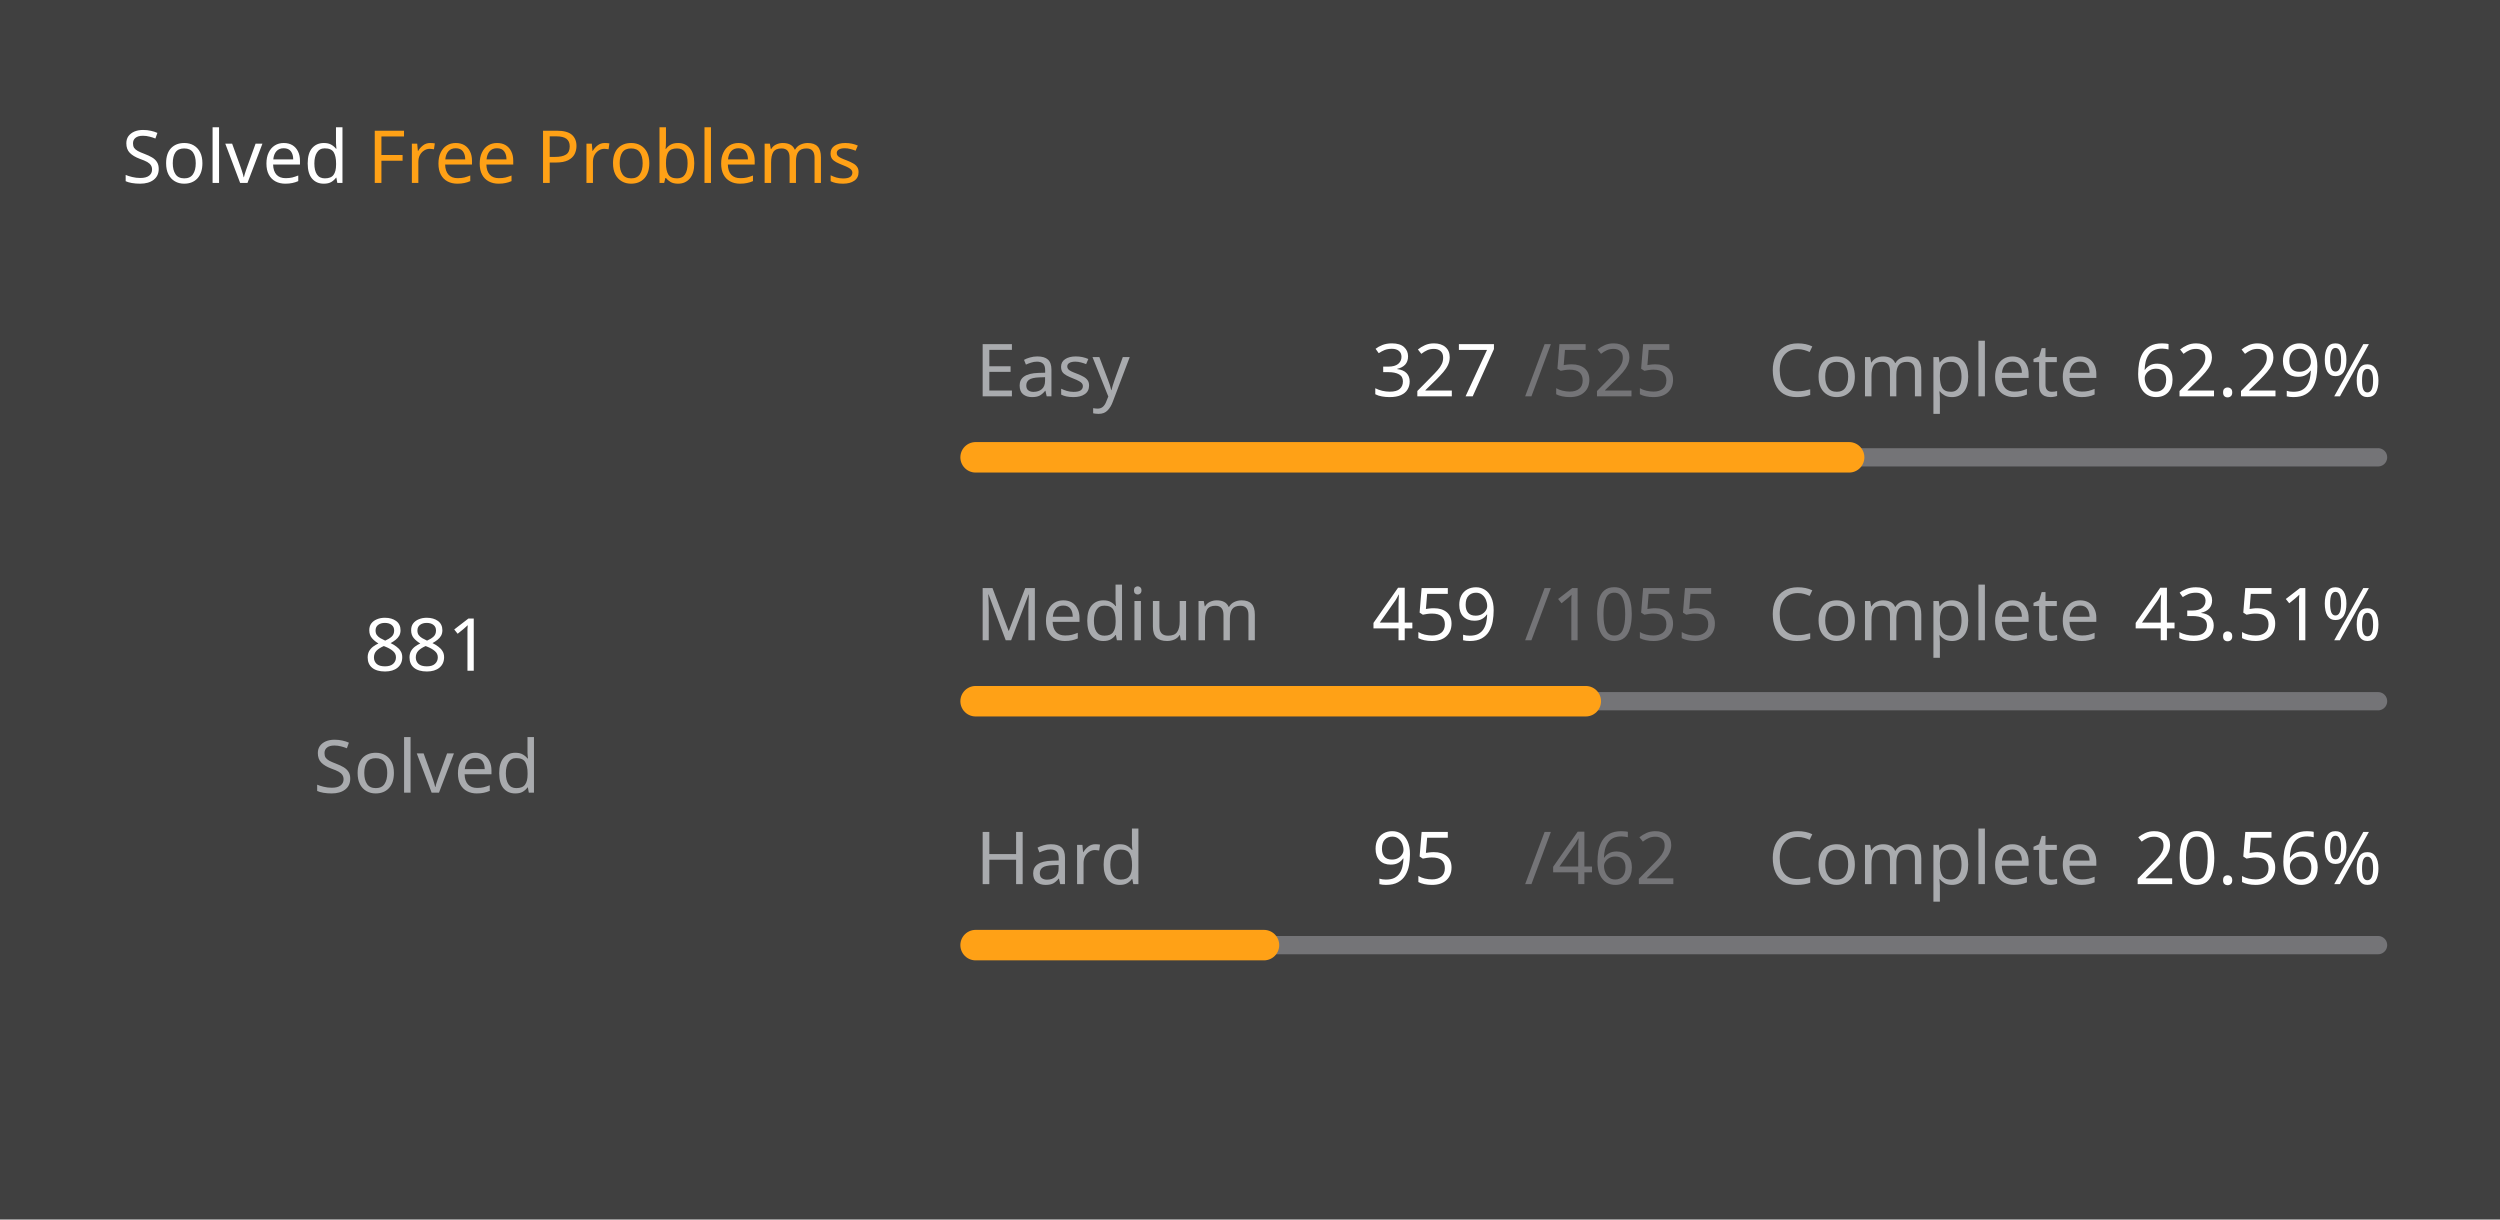
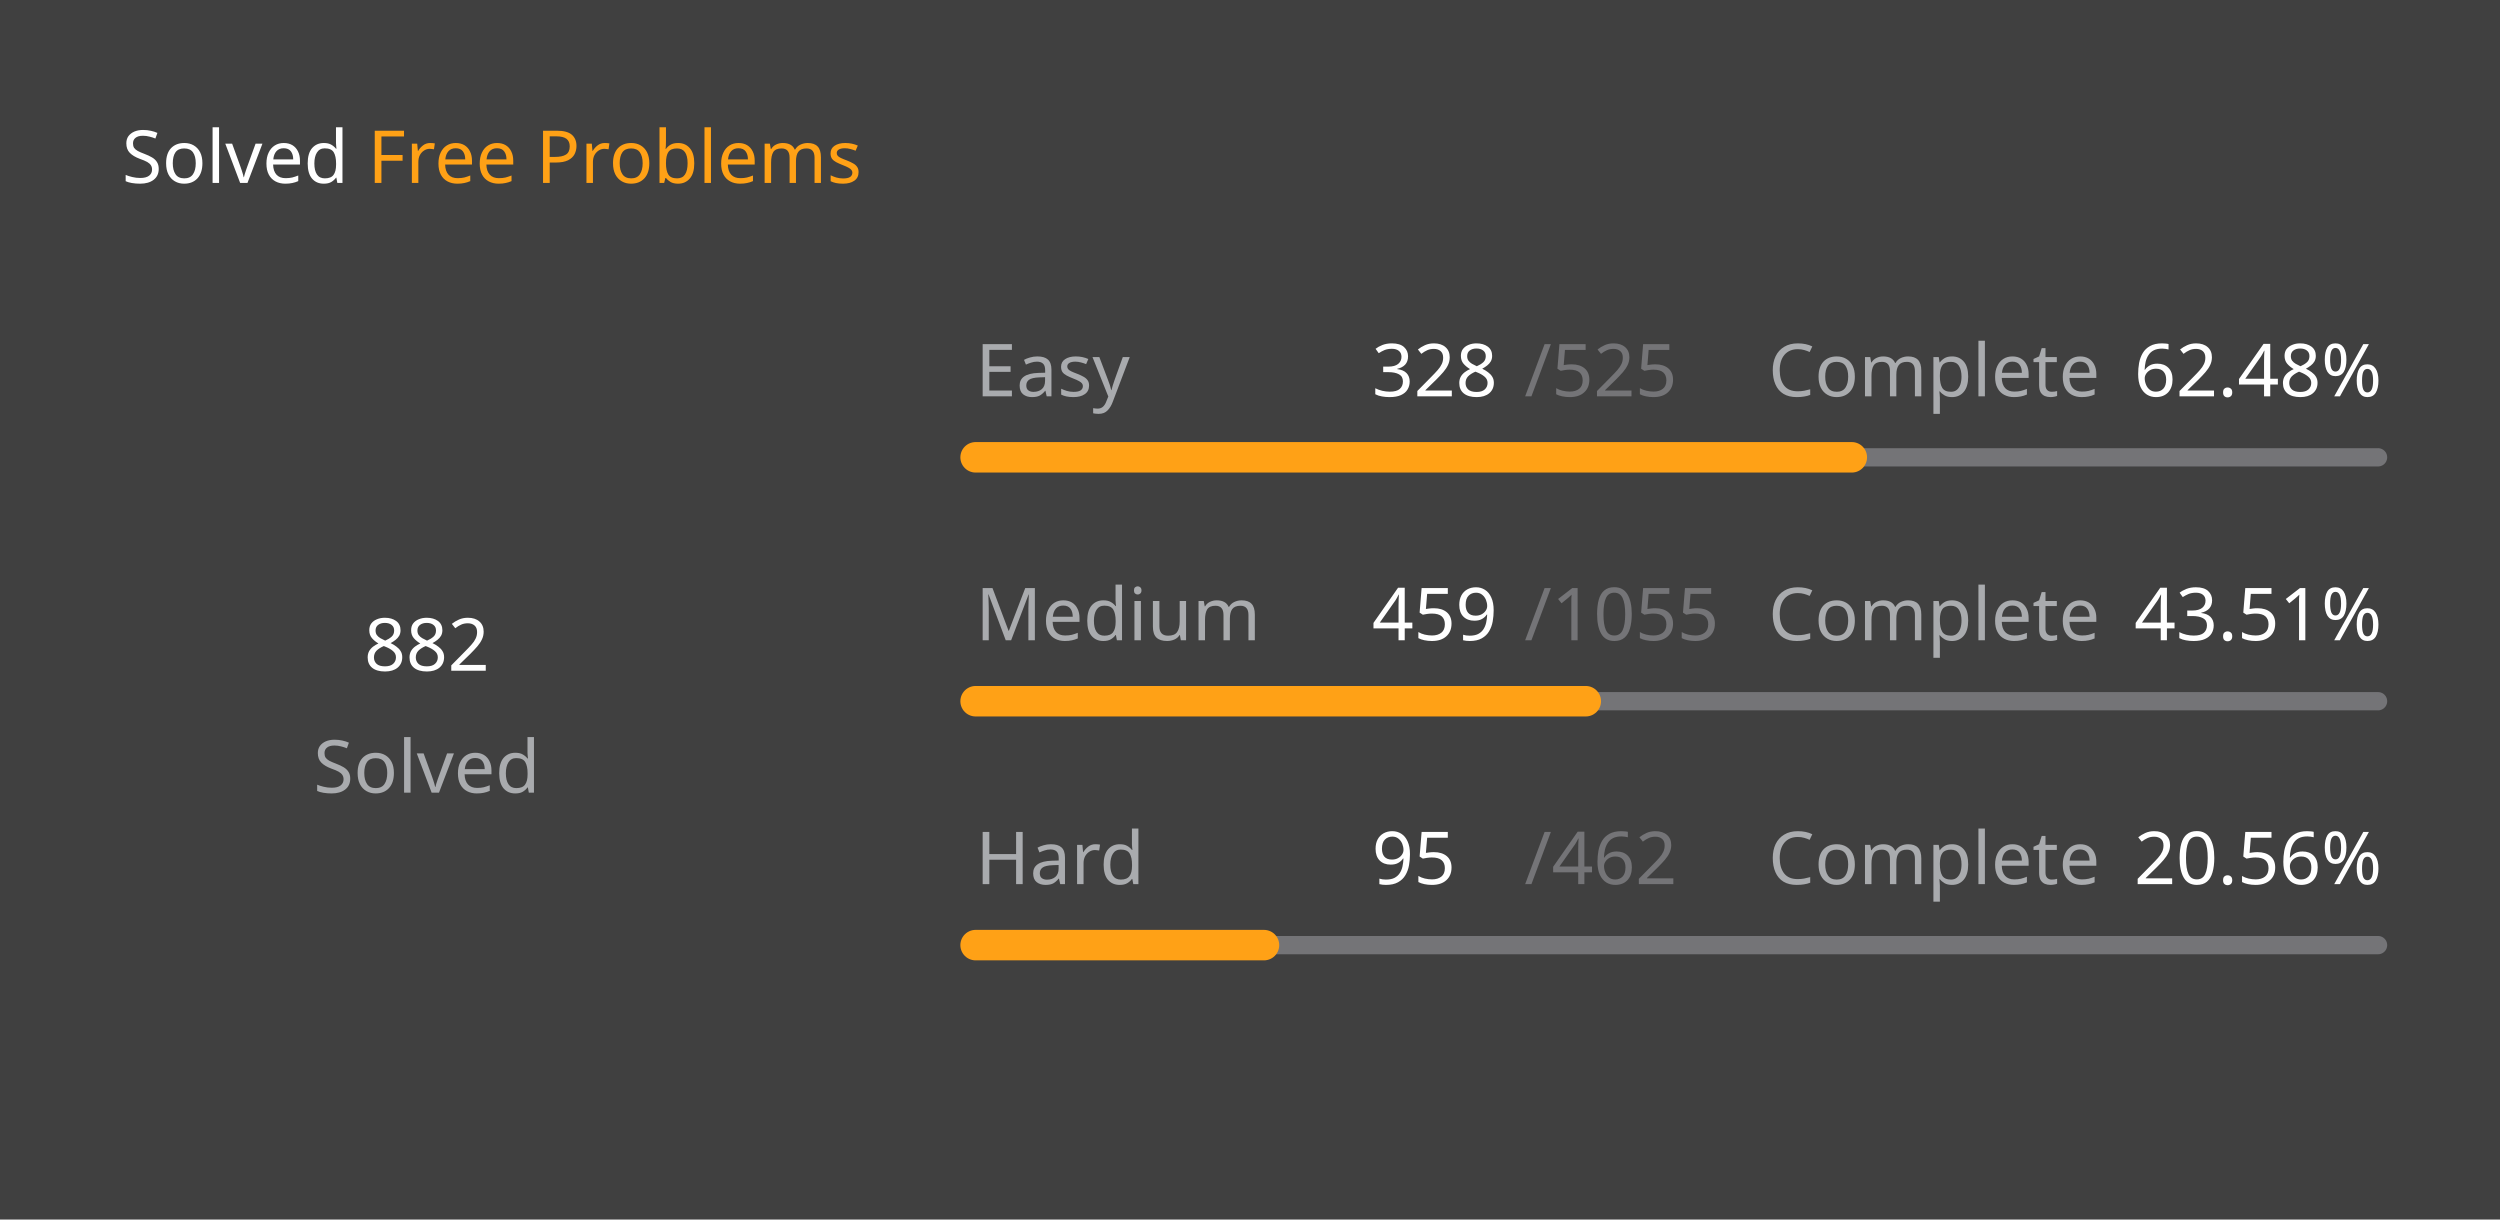
<svg xmlns="http://www.w3.org/2000/svg" version="1.1" height="200" width="410" viewBox="0 0 410 200">
  <style>*{font-family: "Segoe UI", Tahoma, Geneva, Verdana, sans-serif;}</style>
  <style>.title{font-weight: 500;font-size: 1rem;}</style>
  <style>.rotate-90{transform: rotate(-90deg);transform-origin: center;transform-box: fill-box;}</style>
  <style>.state{font-size: .75rem;}</style>
  <style>.light{color: #ffffff;fill: #ffffff;}</style>
  <style>.light-gray{color: #eff2f699;fill: #eff2f699;}</style>
  <style>.dark-gray{color: #ebebf54d;fill: #ebebf54d;}</style>
  <style>.gray{color: #747474;fill: #747474;}</style>
  <style>.orange{color: #ffa116;fill: #ffa116;}</style>
  <style>.background{color: #404040;fill: #404040;}</style>
  <rect fill="#404040" x="0" y="0" width="410" height="200" rx="0.5rem" />
  <g text-anchor="start" text-decoration="1" class="title">
    <text x="20" y="30">
      <tspan class="light">Solved</tspan>
      <tspan class="orange">Free Problems</tspan>
    </text>
  </g>
  <g class="rotate-90">
    <circle fill="none" cx="70" cy="110" r="46" stroke="#747474" stroke-width="3" stroke-linecap="round" />
-     <circle fill="none" cx="70" cy="110" r="46" stroke="#ffa116" stroke-width="5" stroke-linecap="round" stroke-dasharray="124.698 164.329" stroke-dashoffset="0" data-difficult="ALL" />
+     <circle fill="none" cx="70" cy="110" r="46" stroke="#ffa116" stroke-width="5" stroke-linecap="round" stroke-dasharray="124.839 164.187" stroke-dashoffset="0" data-difficult="ALL" />
  </g>
  <g class="state">
    <g text-anchor="middle">
-       <text x="70" y="110" class="light" font-size="1.2rem">881</text>
+       <text x="70" y="110" class="light" font-size="1.2rem">882</text>
      <text x="70" y="130" class="light-gray">Solved</text>
    </g>
    <g>
      <text x="160" y="65" class="light-gray">Easy</text>
-       <text x="225" y="65" class="light">327</text>
+       <text x="225" y="65" class="light">328</text>
      <text x="250" y="65" class="dark-gray">/525</text>
      <text x="290" y="65" class="light-gray">Complete</text>
-       <text x="350" y="65" class="light">62.29%</text>
+       <text x="350" y="65" class="light">62.48%</text>
      <path d="M 160 75 L 390 75" stroke-linecap="round" stroke-linejoin="round" stroke="#ebebf54d" stroke-width="3" />
-       <path d="M 160 75 L 303.257 75" stroke-linecap="round" stroke-linejoin="round" stroke="#ffa116" stroke-width="5" />
+       <path d="M 160 75 L 303.695 75" stroke-linecap="round" stroke-linejoin="round" stroke="#ffa116" stroke-width="5" />
    </g>
    <g>
      <text x="160" y="105" class="light-gray">Medium</text>
      <text x="225" y="105" class="light">459</text>
      <text x="250" y="105" class="dark-gray">/1055</text>
      <text x="290" y="105" class="light-gray">Complete</text>
      <text x="350" y="105" class="light">43.51%</text>
      <path d="M 160 115 L 390 115" stroke-linecap="round" stroke-linejoin="round" stroke="#ebebf54d" stroke-width="3" />
      <path d="M 160 115 L 260.066 115" stroke-linecap="round" stroke-linejoin="round" stroke="#ffa116" stroke-width="5" />
    </g>
    <g>
      <text x="160" y="145" class="light-gray">Hard</text>
      <text x="225" y="145" class="light">95</text>
      <text x="250" y="145" class="dark-gray">/462</text>
      <text x="290" y="145" class="light-gray">Complete</text>
      <text x="350" y="145" class="light">20.56%</text>
      <path d="M 160 155 L 390 155" stroke-linecap="round" stroke-linejoin="round" stroke="#ebebf54d" stroke-width="3" />
      <path d="M 160 155 L 207.294 155" stroke-linecap="round" stroke-linejoin="round" stroke="#ffa116" stroke-width="5" />
    </g>
  </g>
</svg>
